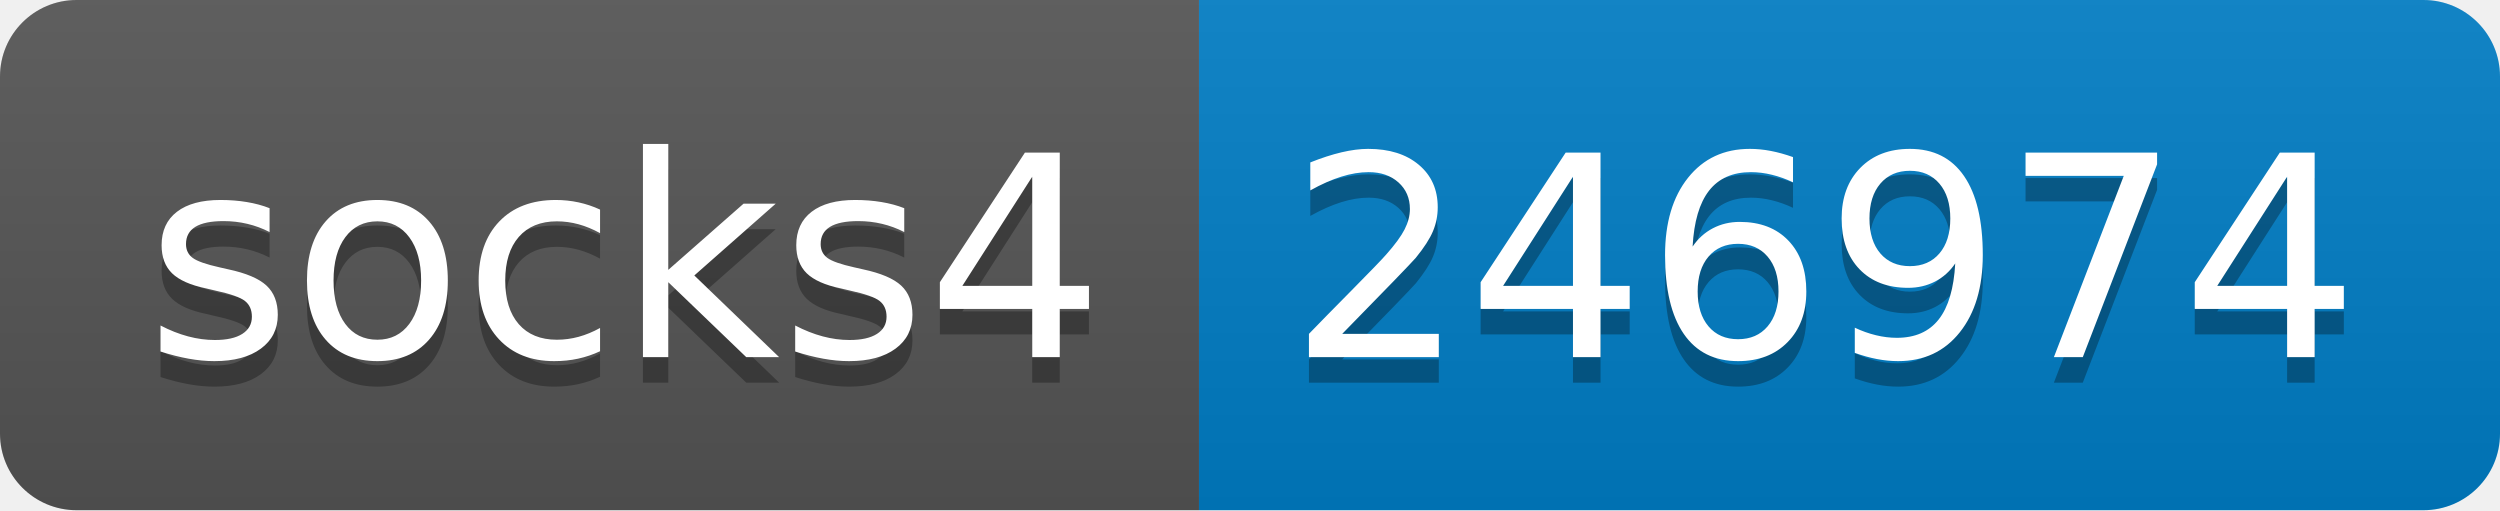
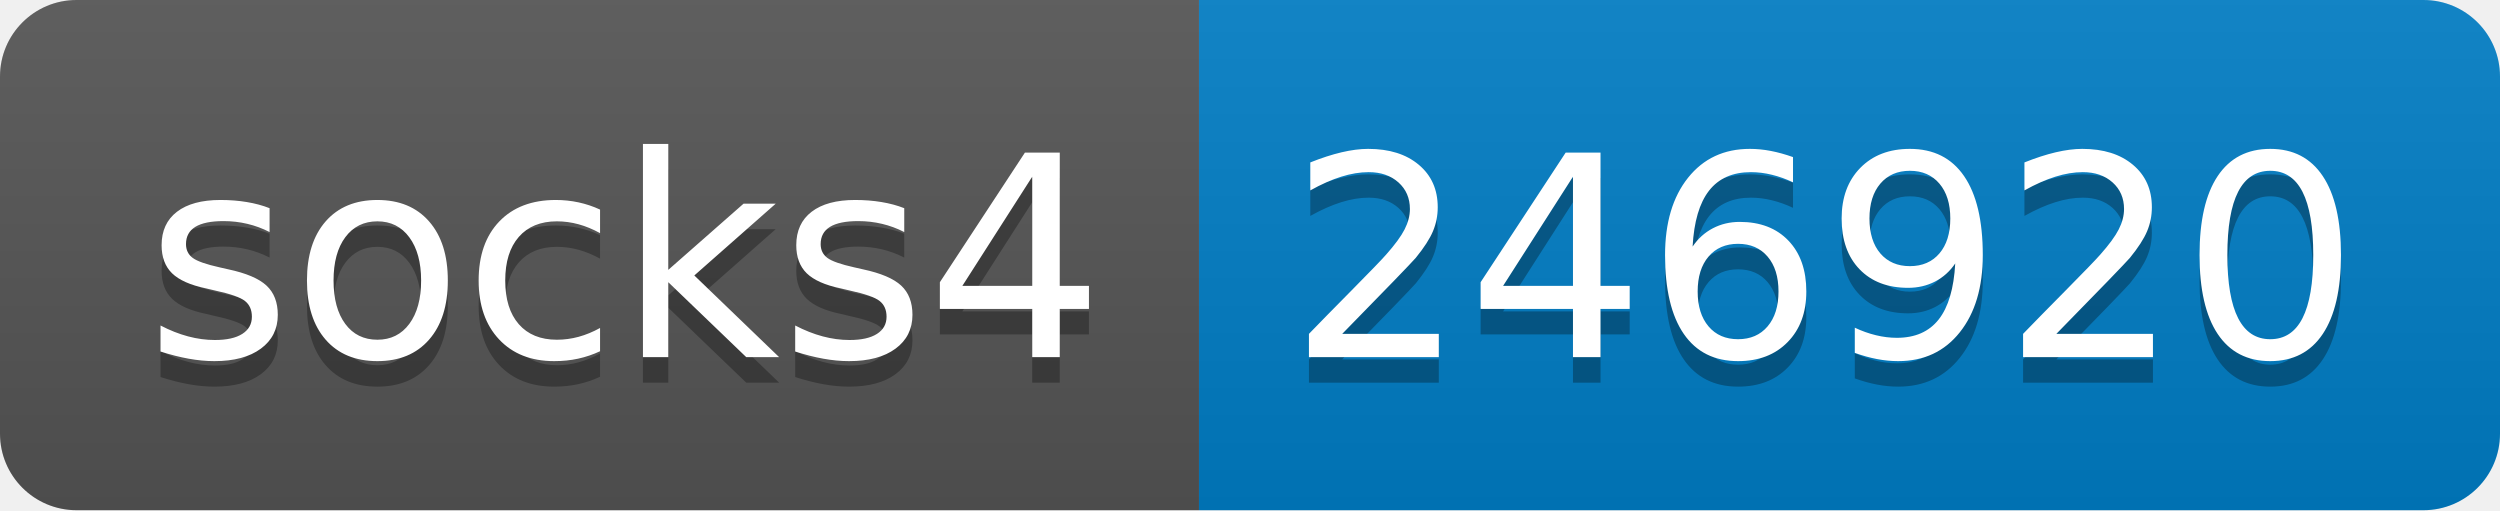
- <svg xmlns="http://www.w3.org/2000/svg" width="98" height="20" role="img" aria-label="socks4: 246974">
+ <svg xmlns="http://www.w3.org/2000/svg" width="98" height="20" role="img" aria-label="socks4: 246920">
  <linearGradient id="s" x2="0" y2="100%">
    <stop offset="0" stop-color="#bbb" stop-opacity=".1" />
    <stop offset="1" stop-opacity=".1" />
  </linearGradient>
  <clipPath id="r">
    <rect width="98" height="20" rx="3" fill="#fff" />
  </clipPath>
  <g clip-path="url(#r)">
    <rect width="47" height="20" fill="#555" />
    <rect x="47" width="51" height="20" fill="#007ec6" />
    <rect width="98" height="20" fill="url(#s)" />
  </g>
  <g fill="#fff" text-anchor="middle" font-family="Verdana,Geneva,DejaVu Sans,sans-serif" text-rendering="geometricPrecision" font-size="110">
    <text aria-hidden="true" x="245" y="150" fill="#010101" fill-opacity=".3" transform="scale(.1)" textLength="370">socks4</text>
    <text x="245" y="140" transform="scale(.1)" fill="#fff" textLength="370">socks4</text>
-     <text aria-hidden="true" x="715" y="150" fill="#010101" fill-opacity=".3" transform="scale(.1)" textLength="410">246974</text>
-     <text x="715" y="140" transform="scale(.1)" fill="#fff" textLength="410">246974</text>
+     <text aria-hidden="true" x="715" y="150" fill="#010101" fill-opacity=".3" transform="scale(.1)" textLength="410">246920</text>
+     <text x="715" y="140" transform="scale(.1)" fill="#fff" textLength="410">246920</text>
  </g>
</svg>
